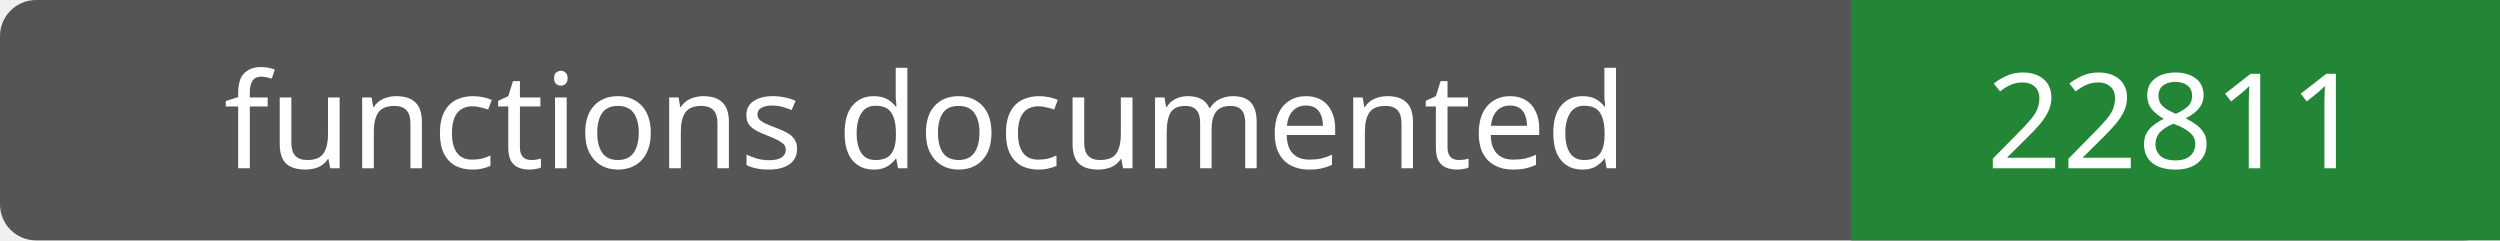
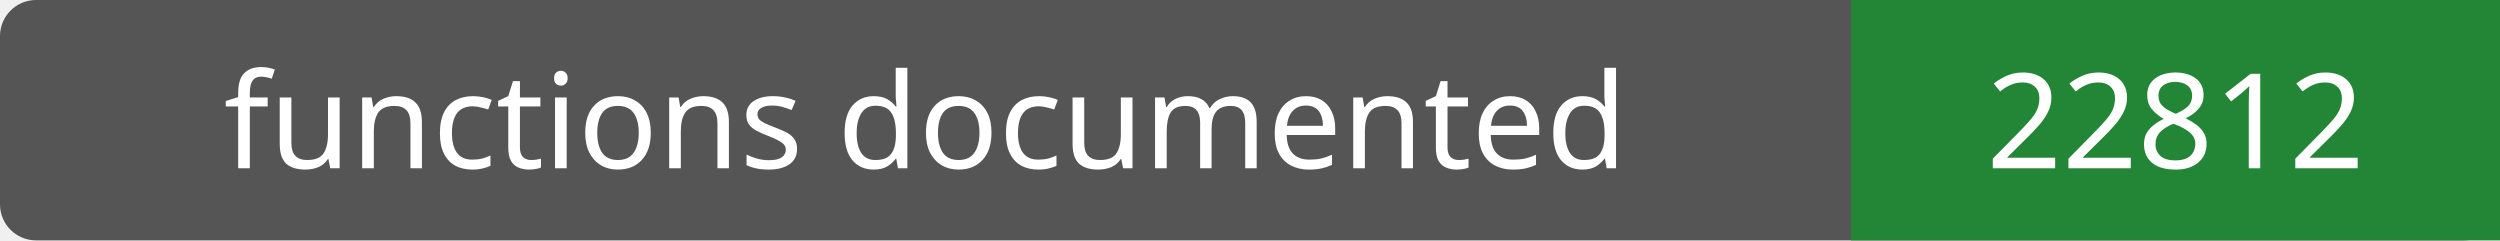
- <svg xmlns="http://www.w3.org/2000/svg" width="208" height="20" role="img" aria-label="functions documented: 22811">
+ <svg xmlns="http://www.w3.org/2000/svg" width="208" height="20" role="img" aria-label="functions documented: 22812">
  <rect width="208" height="20" rx="3" fill="#555" />
  <path fill="#238636" d="M154 0h54v20H154z" />
  <g fill="#fff" text-anchor="middle" font-family="Verdana,sans-serif" font-size="11">
    <text x="77.0" y="14">functions documented</text>
-     <text x="181.0" y="14">22811</text>
+     <text x="181.0" y="14">22812</text>
  </g>
</svg>
